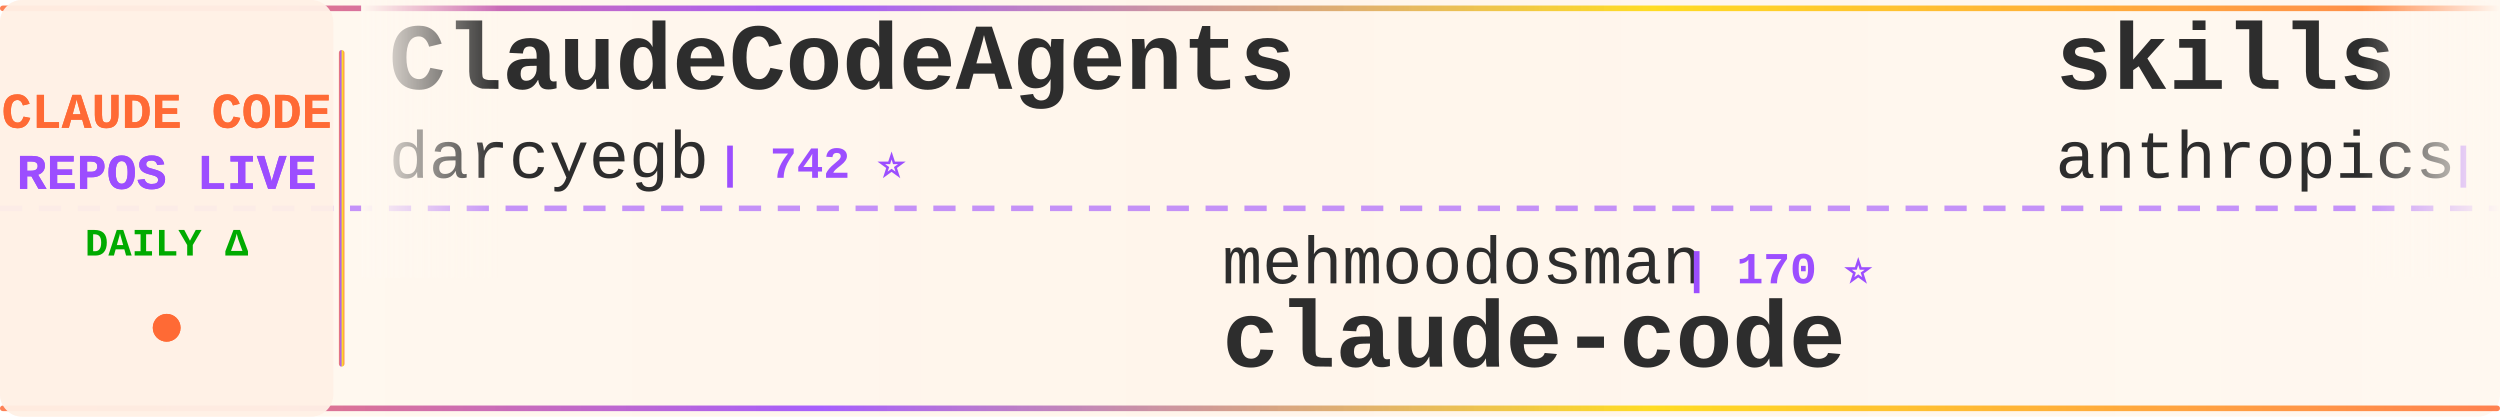
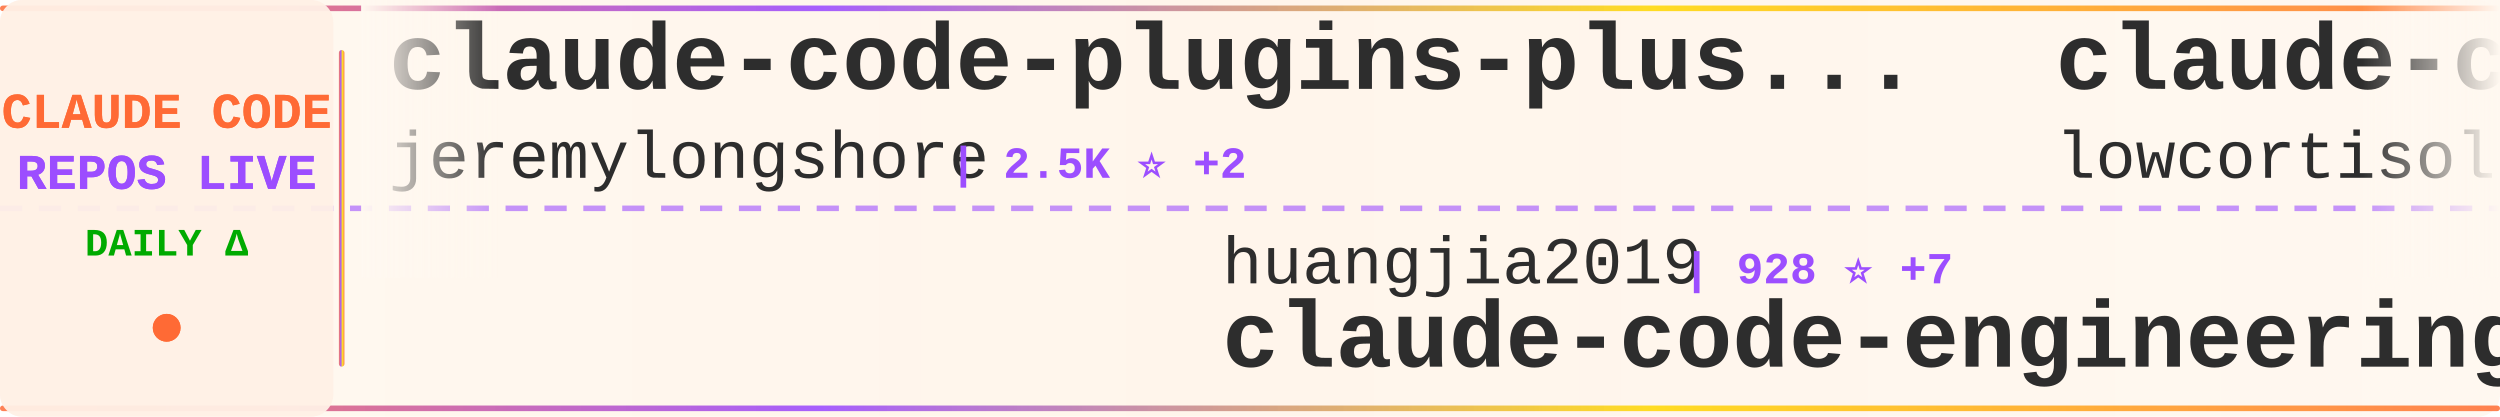
<svg xmlns="http://www.w3.org/2000/svg" width="900" height="150">
  <defs>
    <linearGradient id="tickerBg" x1="0%" y1="0%" x2="100%" y2="0%">
      <stop offset="0%" style="stop-color:#fff8f0;stop-opacity:0.98" />
      <stop offset="50%" style="stop-color:#fff5eb;stop-opacity:1" />
      <stop offset="100%" style="stop-color:#fff8f0;stop-opacity:0.98" />
    </linearGradient>
    <linearGradient id="borderGrad" x1="0%" y1="0%" x2="100%" y2="0%">
      <stop offset="0%" style="stop-color:#FF6B35;stop-opacity:0.85">
        <animate attributeName="stop-opacity" values="0.85;1;0.85" dur="2s" repeatCount="indefinite" />
      </stop>
      <stop offset="33%" style="stop-color:#9C4EFF;stop-opacity:0.9">
        <animate attributeName="stop-opacity" values="0.9;1;0.9" dur="2.2s" repeatCount="indefinite" />
      </stop>
      <stop offset="66%" style="stop-color:#FFD700;stop-opacity:0.85">
        <animate attributeName="stop-opacity" values="0.85;1;0.85" dur="1.8s" repeatCount="indefinite" />
      </stop>
      <stop offset="100%" style="stop-color:#FF6B35;stop-opacity:0.85">
        <animate attributeName="stop-opacity" values="0.85;1;0.85" dur="2s" repeatCount="indefinite" />
      </stop>
    </linearGradient>
    <filter id="textGlow">
      <feGaussianBlur stdDeviation="0.15" result="coloredBlur" />
      <feMerge>
        <feMergeNode in="coloredBlur" />
        <feMergeNode in="SourceGraphic" />
      </feMerge>
    </filter>
    <filter id="metricGlow">
      <feGaussianBlur stdDeviation="0.2" result="coloredBlur" />
      <feMerge>
        <feMergeNode in="coloredBlur" />
        <feMergeNode in="SourceGraphic" />
      </feMerge>
    </filter>
    <linearGradient id="leftFade" x1="0%" y1="0%" x2="100%" y2="0%">
      <stop offset="0%" style="stop-color:#fff8f0;stop-opacity:1" />
      <stop offset="100%" style="stop-color:#fff8f0;stop-opacity:0" />
    </linearGradient>
    <linearGradient id="rightFade" x1="0%" y1="0%" x2="100%" y2="0%">
      <stop offset="0%" style="stop-color:#fff8f0;stop-opacity:0" />
      <stop offset="100%" style="stop-color:#fff8f0;stop-opacity:1" />
    </linearGradient>
  </defs>
  <rect width="900" height="150" fill="url(#tickerBg)" rx="8" />
  <rect x="0" y="2" width="900" height="2" fill="url(#borderGrad)" rx="1" />
  <rect x="0" y="146" width="900" height="2" fill="url(#borderGrad)" rx="1" />
  <line x1="0" y1="75" x2="900" y2="75" stroke="#9C4EFF" stroke-width="2" stroke-dasharray="8 6" opacity="0.6" />
  <rect x="0" y="0" width="120" height="150" fill="#fff0e6" opacity="0.95" rx="8" />
  <text x="60" y="46" font-family="'Courier New', monospace" font-size="18" font-weight="bold" fill="#FF6B35" text-anchor="middle" filter="url(#textGlow)">
    CLAUDE CODE
  </text>
  <text x="60" y="68" font-family="'Courier New', monospace" font-size="18" font-weight="bold" fill="#9C4EFF" text-anchor="middle" filter="url(#textGlow)">
    REPOS LIVE
  </text>
  <text x="60" y="92" font-family="'Courier New', monospace" font-size="14" font-weight="bold" fill="#00aa00" text-anchor="middle">
    DAILY Δ
  </text>
  <circle cx="60" cy="118" r="5" fill="#FF6B35" filter="url(#metricGlow)">
    <animate attributeName="r" values="4;6;4" dur="1.5s" repeatCount="indefinite" />
    <animate attributeName="opacity" values="0.6;1;0.6" dur="1.5s" repeatCount="indefinite" />
  </circle>
  <rect x="122" y="18" width="2" height="114" fill="url(#borderGrad)" rx="1" />
  <clipPath id="tickerClip">
    <rect x="130" y="0" width="770" height="150" />
  </clipPath>
  <g clip-path="url(#tickerClip)">
    <g id="tickerItems">
      <animateTransform attributeName="transform" attributeType="XML" type="translate" from="0 0" to="-3000 0" dur="54s" repeatCount="indefinite" />
      <g transform="translate(0, 0)">
-         <text x="140" y="32" font-family="'Courier New', monospace" font-size="34" font-weight="bold" fill="#2d2d2d">ClaudeCodeAgents</text>
-         <text x="140" y="64" font-family="'Courier New', monospace" font-size="24" font-weight="normal" fill="#2d2d2d" opacity="1.0">darcyegb</text>
-         <text x="258" y="64" font-family="'Courier New', monospace" font-size="16" font-weight="bold" fill="#9C4EFF"> | 742 ⭐</text>
+         <text x="140" y="32" font-family="'Courier New', monospace" font-size="34" font-weight="bold" fill="#2d2d2d">claude-code-plugins-plus...</text>
+         <text x="140" y="64" font-family="'Courier New', monospace" font-size="24" font-weight="normal" fill="#2d2d2d" opacity="1.0">jeremylongshore</text>
+         <text x="342" y="64" font-family="'Courier New', monospace" font-size="16" font-weight="bold" fill="#9C4EFF"> | 2.5K ⭐ +2</text>
      </g>
      <g transform="translate(300, 0)">
-         <text x="140" y="102" font-family="'Courier New', monospace" font-size="24" font-weight="normal" fill="#2d2d2d" opacity="1.0">mehmoodosman</text>
-         <text x="306" y="102" font-family="'Courier New', monospace" font-size="16" font-weight="bold" fill="#9C4EFF"> | 170 ⭐</text>
-         <text x="140" y="132" font-family="'Courier New', monospace" font-size="34" font-weight="bold" fill="#2d2d2d">claude-code</text>
+         <text x="140" y="102" font-family="'Courier New', monospace" font-size="24" font-weight="normal" fill="#2d2d2d" opacity="1.0">huangjia2019</text>
+         <text x="306" y="102" font-family="'Courier New', monospace" font-size="16" font-weight="bold" fill="#9C4EFF"> | 928 ⭐ +7</text>
+         <text x="140" y="132" font-family="'Courier New', monospace" font-size="34" font-weight="bold" fill="#2d2d2d">claude-code-engineering</text>
      </g>
      <g transform="translate(600, 0)">
-         <text x="140" y="32" font-family="'Courier New', monospace" font-size="34" font-weight="bold" fill="#2d2d2d">skills</text>
-         <text x="140" y="64" font-family="'Courier New', monospace" font-size="24" font-weight="normal" fill="#2d2d2d" opacity="1.0">anthropics</text>
-         <text x="282" y="64" font-family="'Courier New', monospace" font-size="16" font-weight="bold" fill="#9C4EFF"> | 157.9K ⭐ +313</text>
+         <text x="140" y="32" font-family="'Courier New', monospace" font-size="34" font-weight="bold" fill="#2d2d2d">claude-code</text>
+         <text x="140" y="64" font-family="'Courier New', monospace" font-size="24" font-weight="normal" fill="#2d2d2d" opacity="1.0">lowcortisolprogrammer</text>
+         <text x="414" y="64" font-family="'Courier New', monospace" font-size="16" font-weight="bold" fill="#9C4EFF"> | 170 ⭐</text>
      </g>
      <g transform="translate(900, 0)">
-         <text x="140" y="102" font-family="'Courier New', monospace" font-size="24" font-weight="normal" fill="#2d2d2d" opacity="1.0">guanshan</text>
-         <text x="258" y="102" font-family="'Courier New', monospace" font-size="16" font-weight="bold" fill="#9C4EFF"> | 61 ⭐</text>
-         <text x="140" y="132" font-family="'Courier New', monospace" font-size="34" font-weight="bold" fill="#2d2d2d">ClaudeCode</text>
+         <text x="140" y="102" font-family="'Courier New', monospace" font-size="24" font-weight="normal" fill="#2d2d2d" opacity="1.0">disler</text>
+         <text x="234" y="102" font-family="'Courier New', monospace" font-size="16" font-weight="bold" fill="#9C4EFF"> | 1.4K ⭐ +2</text>
+         <text x="140" y="132" font-family="'Courier New', monospace" font-size="34" font-weight="bold" fill="#2d2d2d">pi-vs-claude-code</text>
      </g>
      <g transform="translate(1200, 0)">
-         <text x="140" y="32" font-family="'Courier New', monospace" font-size="34" font-weight="bold" fill="#2d2d2d">claude-code-rev</text>
-         <text x="140" y="64" font-family="'Courier New', monospace" font-size="24" font-weight="normal" fill="#2d2d2d" opacity="1.0">oboard</text>
-         <text x="234" y="64" font-family="'Courier New', monospace" font-size="16" font-weight="bold" fill="#9C4EFF"> | 3.2K ⭐ +2</text>
+         <text x="140" y="32" font-family="'Courier New', monospace" font-size="34" font-weight="bold" fill="#2d2d2d">claude-code-prompts</text>
+         <text x="140" y="64" font-family="'Courier New', monospace" font-size="24" font-weight="normal" fill="#2d2d2d" opacity="1.0">repowise-dev</text>
+         <text x="306" y="64" font-family="'Courier New', monospace" font-size="16" font-weight="bold" fill="#9C4EFF"> | 1.1K ⭐ +1</text>
      </g>
      <g transform="translate(1500, 0)">
-         <text x="140" y="102" font-family="'Courier New', monospace" font-size="24" font-weight="normal" fill="#2d2d2d" opacity="1.0">rohitg00</text>
-         <text x="258" y="102" font-family="'Courier New', monospace" font-size="16" font-weight="bold" fill="#9C4EFF"> | 2.2K ⭐ +6</text>
-         <text x="140" y="132" font-family="'Courier New', monospace" font-size="34" font-weight="bold" fill="#2d2d2d">awesome-claude-code-tool...</text>
+         <text x="140" y="102" font-family="'Courier New', monospace" font-size="24" font-weight="normal" fill="#2d2d2d" opacity="1.0">catlog22</text>
+         <text x="258" y="102" font-family="'Courier New', monospace" font-size="16" font-weight="bold" fill="#9C4EFF"> | 2.1K ⭐ +1</text>
+         <text x="140" y="132" font-family="'Courier New', monospace" font-size="34" font-weight="bold" fill="#2d2d2d">Claude-Code-Workflow</text>
      </g>
      <g transform="translate(1800, 0)">
-         <text x="140" y="32" font-family="'Courier New', monospace" font-size="34" font-weight="bold" fill="#2d2d2d">claude-code</text>
-         <text x="140" y="64" font-family="'Courier New', monospace" font-size="24" font-weight="normal" fill="#2d2d2d" opacity="1.0">T-Lab-CUHKSZ</text>
-         <text x="306" y="64" font-family="'Courier New', monospace" font-size="16" font-weight="bold" fill="#9C4EFF"> | 322 ⭐</text>
+         <text x="140" y="32" font-family="'Courier New', monospace" font-size="34" font-weight="bold" fill="#2d2d2d">andrej-karpathy-skills</text>
+         <text x="140" y="64" font-family="'Courier New', monospace" font-size="24" font-weight="normal" fill="#2d2d2d" opacity="1.0">multica-ai</text>
+         <text x="282" y="64" font-family="'Courier New', monospace" font-size="16" font-weight="bold" fill="#9C4EFF"> | 187.3K ⭐ +520</text>
      </g>
      <g transform="translate(2100, 0)">
-         <text x="140" y="102" font-family="'Courier New', monospace" font-size="24" font-weight="normal" fill="#2d2d2d" opacity="1.0">alirezarezvani</text>
-         <text x="330" y="102" font-family="'Courier New', monospace" font-size="16" font-weight="bold" fill="#9C4EFF"> | 19.8K ⭐ +121</text>
-         <text x="140" y="132" font-family="'Courier New', monospace" font-size="34" font-weight="bold" fill="#2d2d2d">claude-skills</text>
+         <text x="140" y="102" font-family="'Courier New', monospace" font-size="24" font-weight="normal" fill="#2d2d2d" opacity="1.0">Piebald-AI</text>
+         <text x="282" y="102" font-family="'Courier New', monospace" font-size="16" font-weight="bold" fill="#9C4EFF"> | 11.6K ⭐ +28</text>
+         <text x="140" y="132" font-family="'Courier New', monospace" font-size="34" font-weight="bold" fill="#2d2d2d">claude-code-system-promp...</text>
      </g>
      <g transform="translate(2400, 0)">
-         <text x="140" y="32" font-family="'Courier New', monospace" font-size="34" font-weight="bold" fill="#2d2d2d">arcads-claude-code</text>
-         <text x="140" y="64" font-family="'Courier New', monospace" font-size="24" font-weight="normal" fill="#2d2d2d" opacity="1.0">krusemediallc</text>
-         <text x="318" y="64" font-family="'Courier New', monospace" font-size="16" font-weight="bold" fill="#9C4EFF"> | 948 ⭐ +4</text>
+         <text x="140" y="32" font-family="'Courier New', monospace" font-size="34" font-weight="bold" fill="#2d2d2d">ralph-claude-code</text>
+         <text x="140" y="64" font-family="'Courier New', monospace" font-size="24" font-weight="normal" fill="#2d2d2d" opacity="1.0">frankbria</text>
+         <text x="270" y="64" font-family="'Courier New', monospace" font-size="16" font-weight="bold" fill="#9C4EFF"> | 9.5K ⭐ +1</text>
      </g>
      <g transform="translate(2700, 0)">
-         <text x="140" y="102" font-family="'Courier New', monospace" font-size="24" font-weight="normal" fill="#2d2d2d" opacity="1.0">anthropics</text>
-         <text x="282" y="102" font-family="'Courier New', monospace" font-size="16" font-weight="bold" fill="#9C4EFF"> | 135.8K ⭐ +300</text>
-         <text x="140" y="132" font-family="'Courier New', monospace" font-size="34" font-weight="bold" fill="#2d2d2d">claude-code</text>
+         <text x="140" y="102" font-family="'Courier New', monospace" font-size="24" font-weight="normal" fill="#2d2d2d" opacity="1.0">Yeachan-Heo</text>
+         <text x="294" y="102" font-family="'Courier New', monospace" font-size="16" font-weight="bold" fill="#9C4EFF"> | 37.4K ⭐ +51</text>
+         <text x="140" y="132" font-family="'Courier New', monospace" font-size="34" font-weight="bold" fill="#2d2d2d">oh-my-claudecode</text>
      </g>
      <g transform="translate(3000, 0)">
-         <text x="140" y="32" font-family="'Courier New', monospace" font-size="34" font-weight="bold" fill="#2d2d2d">ClaudeCodeAgents</text>
-         <text x="140" y="64" font-family="'Courier New', monospace" font-size="24" font-weight="normal" fill="#2d2d2d" opacity="1.0">darcyegb</text>
-         <text x="258" y="64" font-family="'Courier New', monospace" font-size="16" font-weight="bold" fill="#9C4EFF"> | 742 ⭐</text>
+         <text x="140" y="32" font-family="'Courier New', monospace" font-size="34" font-weight="bold" fill="#2d2d2d">claude-code-plugins-plus...</text>
+         <text x="140" y="64" font-family="'Courier New', monospace" font-size="24" font-weight="normal" fill="#2d2d2d" opacity="1.0">jeremylongshore</text>
+         <text x="342" y="64" font-family="'Courier New', monospace" font-size="16" font-weight="bold" fill="#9C4EFF"> | 2.5K ⭐ +2</text>
      </g>
      <g transform="translate(3300, 0)">
-         <text x="140" y="102" font-family="'Courier New', monospace" font-size="24" font-weight="normal" fill="#2d2d2d" opacity="1.0">mehmoodosman</text>
-         <text x="306" y="102" font-family="'Courier New', monospace" font-size="16" font-weight="bold" fill="#9C4EFF"> | 170 ⭐</text>
-         <text x="140" y="132" font-family="'Courier New', monospace" font-size="34" font-weight="bold" fill="#2d2d2d">claude-code</text>
+         <text x="140" y="102" font-family="'Courier New', monospace" font-size="24" font-weight="normal" fill="#2d2d2d" opacity="1.0">huangjia2019</text>
+         <text x="306" y="102" font-family="'Courier New', monospace" font-size="16" font-weight="bold" fill="#9C4EFF"> | 928 ⭐ +7</text>
+         <text x="140" y="132" font-family="'Courier New', monospace" font-size="34" font-weight="bold" fill="#2d2d2d">claude-code-engineering</text>
      </g>
      <g transform="translate(3600, 0)">
-         <text x="140" y="32" font-family="'Courier New', monospace" font-size="34" font-weight="bold" fill="#2d2d2d">skills</text>
-         <text x="140" y="64" font-family="'Courier New', monospace" font-size="24" font-weight="normal" fill="#2d2d2d" opacity="1.0">anthropics</text>
-         <text x="282" y="64" font-family="'Courier New', monospace" font-size="16" font-weight="bold" fill="#9C4EFF"> | 157.9K ⭐ +313</text>
+         <text x="140" y="32" font-family="'Courier New', monospace" font-size="34" font-weight="bold" fill="#2d2d2d">claude-code</text>
+         <text x="140" y="64" font-family="'Courier New', monospace" font-size="24" font-weight="normal" fill="#2d2d2d" opacity="1.0">lowcortisolprogrammer</text>
+         <text x="414" y="64" font-family="'Courier New', monospace" font-size="16" font-weight="bold" fill="#9C4EFF"> | 170 ⭐</text>
      </g>
      <g transform="translate(3900, 0)">
-         <text x="140" y="102" font-family="'Courier New', monospace" font-size="24" font-weight="normal" fill="#2d2d2d" opacity="1.0">guanshan</text>
-         <text x="258" y="102" font-family="'Courier New', monospace" font-size="16" font-weight="bold" fill="#9C4EFF"> | 61 ⭐</text>
-         <text x="140" y="132" font-family="'Courier New', monospace" font-size="34" font-weight="bold" fill="#2d2d2d">ClaudeCode</text>
+         <text x="140" y="102" font-family="'Courier New', monospace" font-size="24" font-weight="normal" fill="#2d2d2d" opacity="1.0">disler</text>
+         <text x="234" y="102" font-family="'Courier New', monospace" font-size="16" font-weight="bold" fill="#9C4EFF"> | 1.4K ⭐ +2</text>
+         <text x="140" y="132" font-family="'Courier New', monospace" font-size="34" font-weight="bold" fill="#2d2d2d">pi-vs-claude-code</text>
      </g>
    </g>
  </g>
  <rect x="130" y="0" width="50" height="100" fill="url(#leftFade)" />
  <rect x="850" y="0" width="50" height="100" fill="url(#rightFade)" />
</svg>
